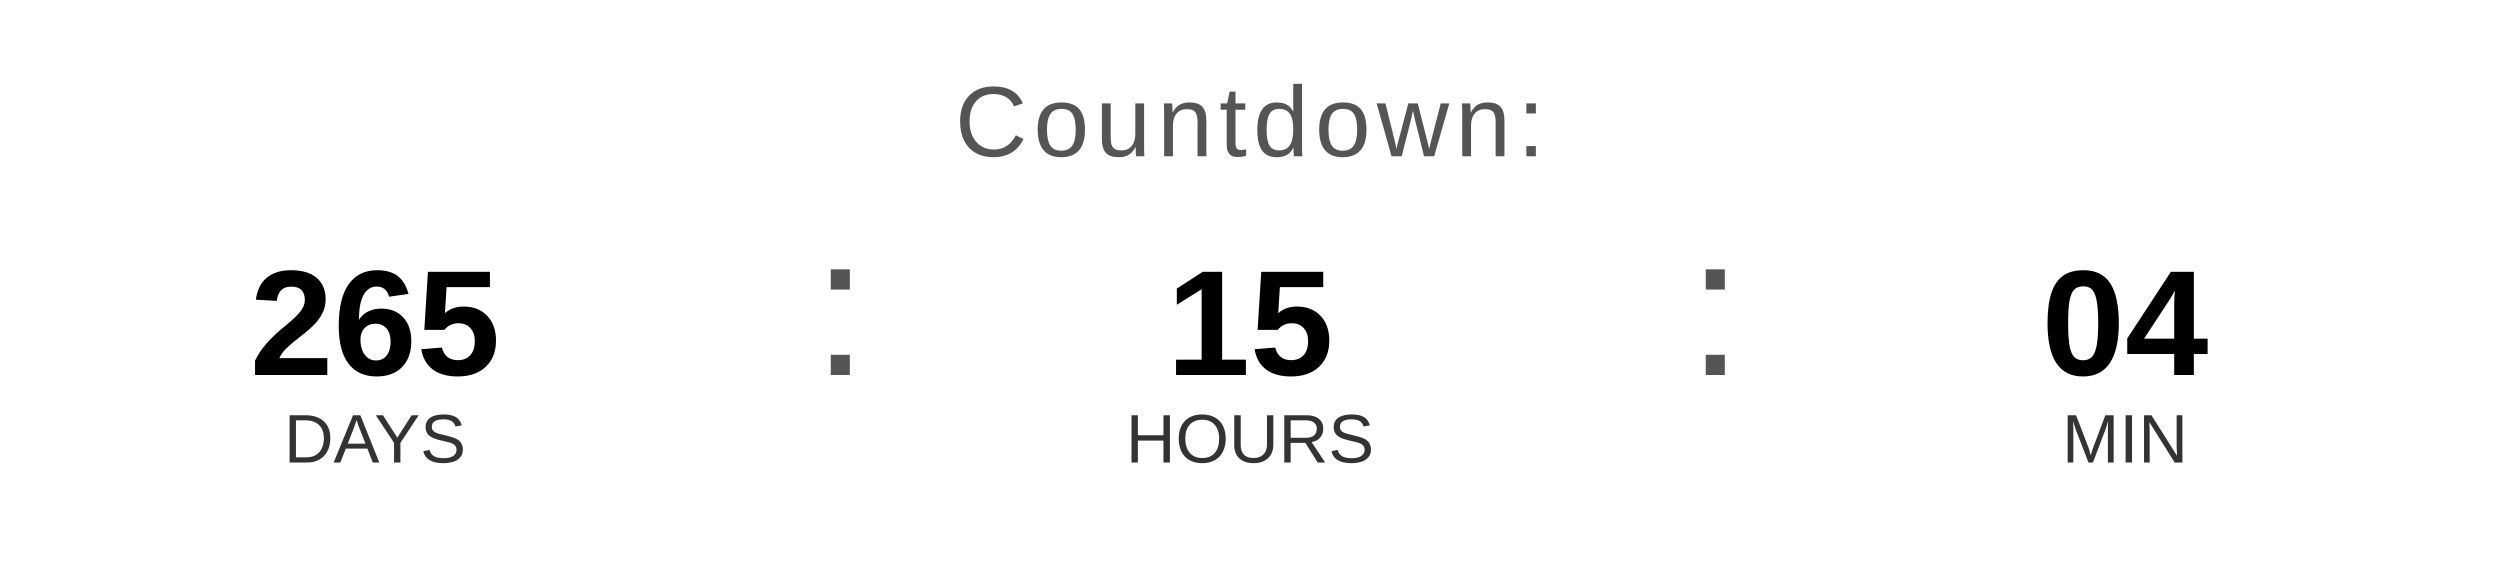
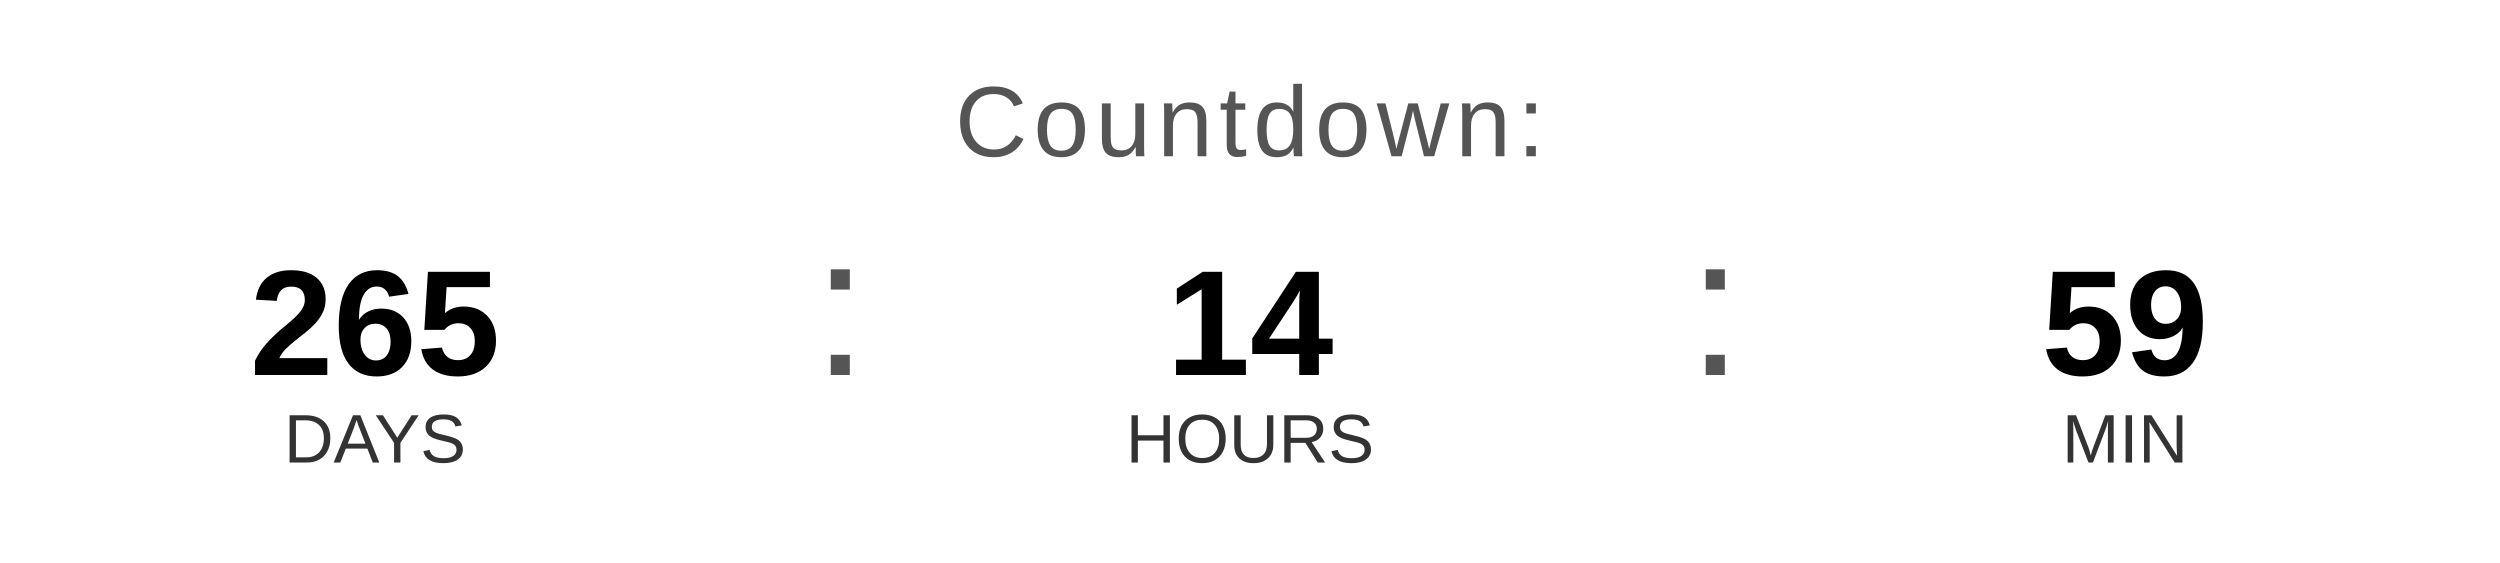
<svg xmlns="http://www.w3.org/2000/svg" width="400" height="90" viewBox="0 0 400 90">
  <text x="200" y="25" font-family="Arial, Helvetica, sans-serif" font-size="16" fill="#555555" text-anchor="middle" letter-spacing="1">
    Countdown:
  </text>
  <text x="60" y="60" font-family="Arial, Helvetica, sans-serif" font-size="24" font-weight="bold" fill="#000000" text-anchor="middle">265</text>
  <text x="60" y="74" font-family="Arial, Helvetica, sans-serif" font-size="11" fill="#333333" text-anchor="middle">DAYS</text>
  <text x="130" y="60" font-family="Arial, sans-serif" font-size="32" fill="#555555">:</text>
-   <text x="200" y="60" font-family="Arial, Helvetica, sans-serif" font-size="24" font-weight="bold" fill="#000000" text-anchor="middle">15</text>
+   <text x="200" y="60" font-family="Arial, Helvetica, sans-serif" font-size="24" font-weight="bold" fill="#000000" text-anchor="middle">14</text>
  <text x="200" y="74" font-family="Arial, Helvetica, sans-serif" font-size="11" fill="#333333" text-anchor="middle">HOURS</text>
  <text x="270" y="60" font-family="Arial, sans-serif" font-size="32" fill="#555555">:</text>
-   <text x="340" y="60" font-family="Arial, Helvetica, sans-serif" font-size="24" font-weight="bold" fill="#000000" text-anchor="middle">04</text>
+   <text x="340" y="60" font-family="Arial, Helvetica, sans-serif" font-size="24" font-weight="bold" fill="#000000" text-anchor="middle">59</text>
  <text x="340" y="74" font-family="Arial, Helvetica, sans-serif" font-size="11" fill="#333333" text-anchor="middle">MIN</text>
</svg>
